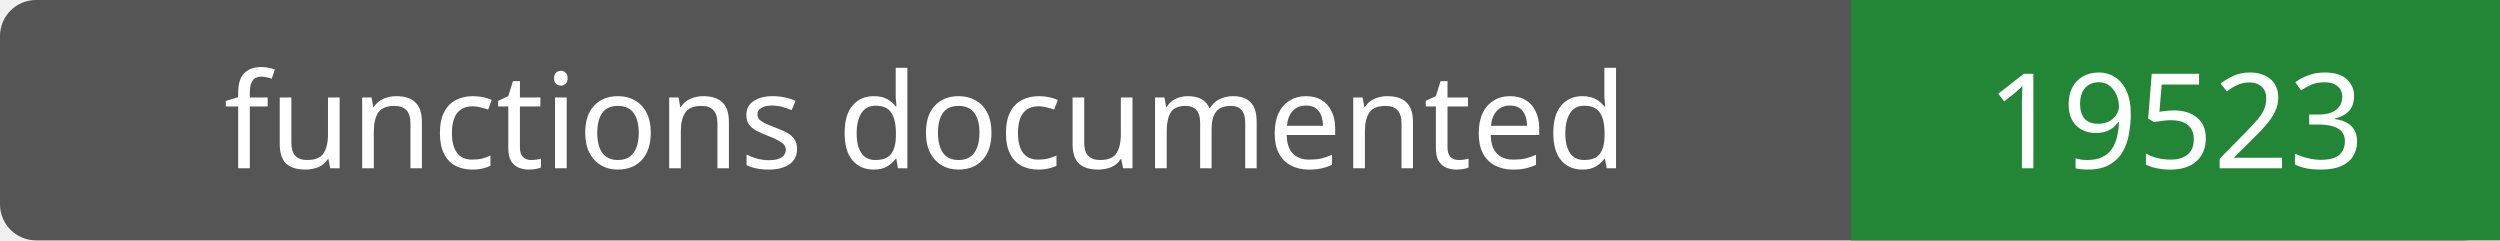
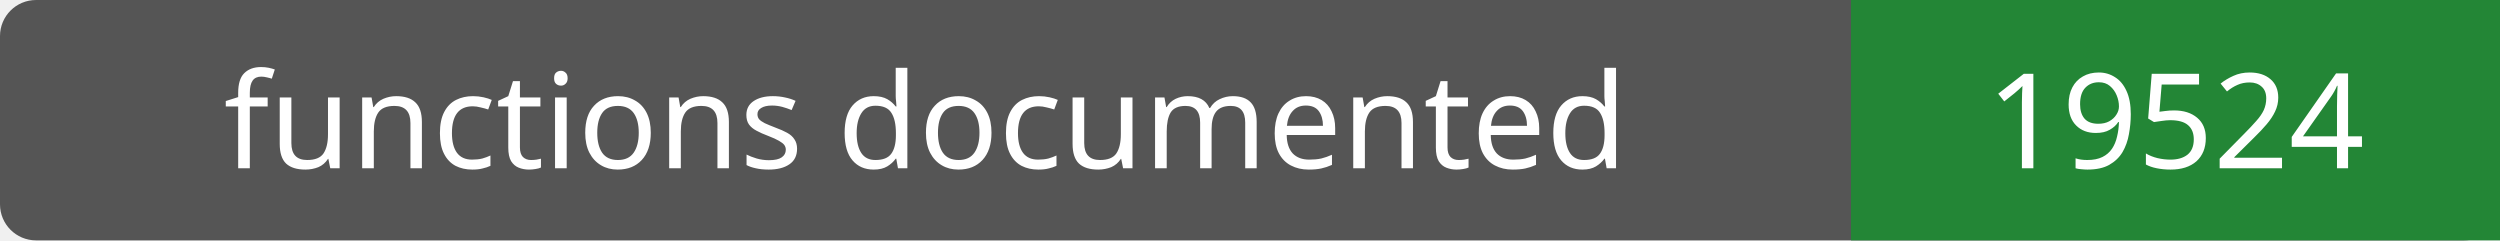
- <svg xmlns="http://www.w3.org/2000/svg" width="208" height="20" role="img" aria-label="functions documented: 19523">
+ <svg xmlns="http://www.w3.org/2000/svg" width="208" height="20" role="img" aria-label="functions documented: 19524">
  <rect width="208" height="20" rx="3" fill="#555" />
  <path fill="#238636" d="M154 0h54v20H154z" />
  <g fill="#fff" text-anchor="middle" font-family="Verdana,sans-serif" font-size="11">
    <text x="77.0" y="14">functions documented</text>
-     <text x="181.0" y="14">19523</text>
+     <text x="181.0" y="14">19524</text>
  </g>
</svg>
